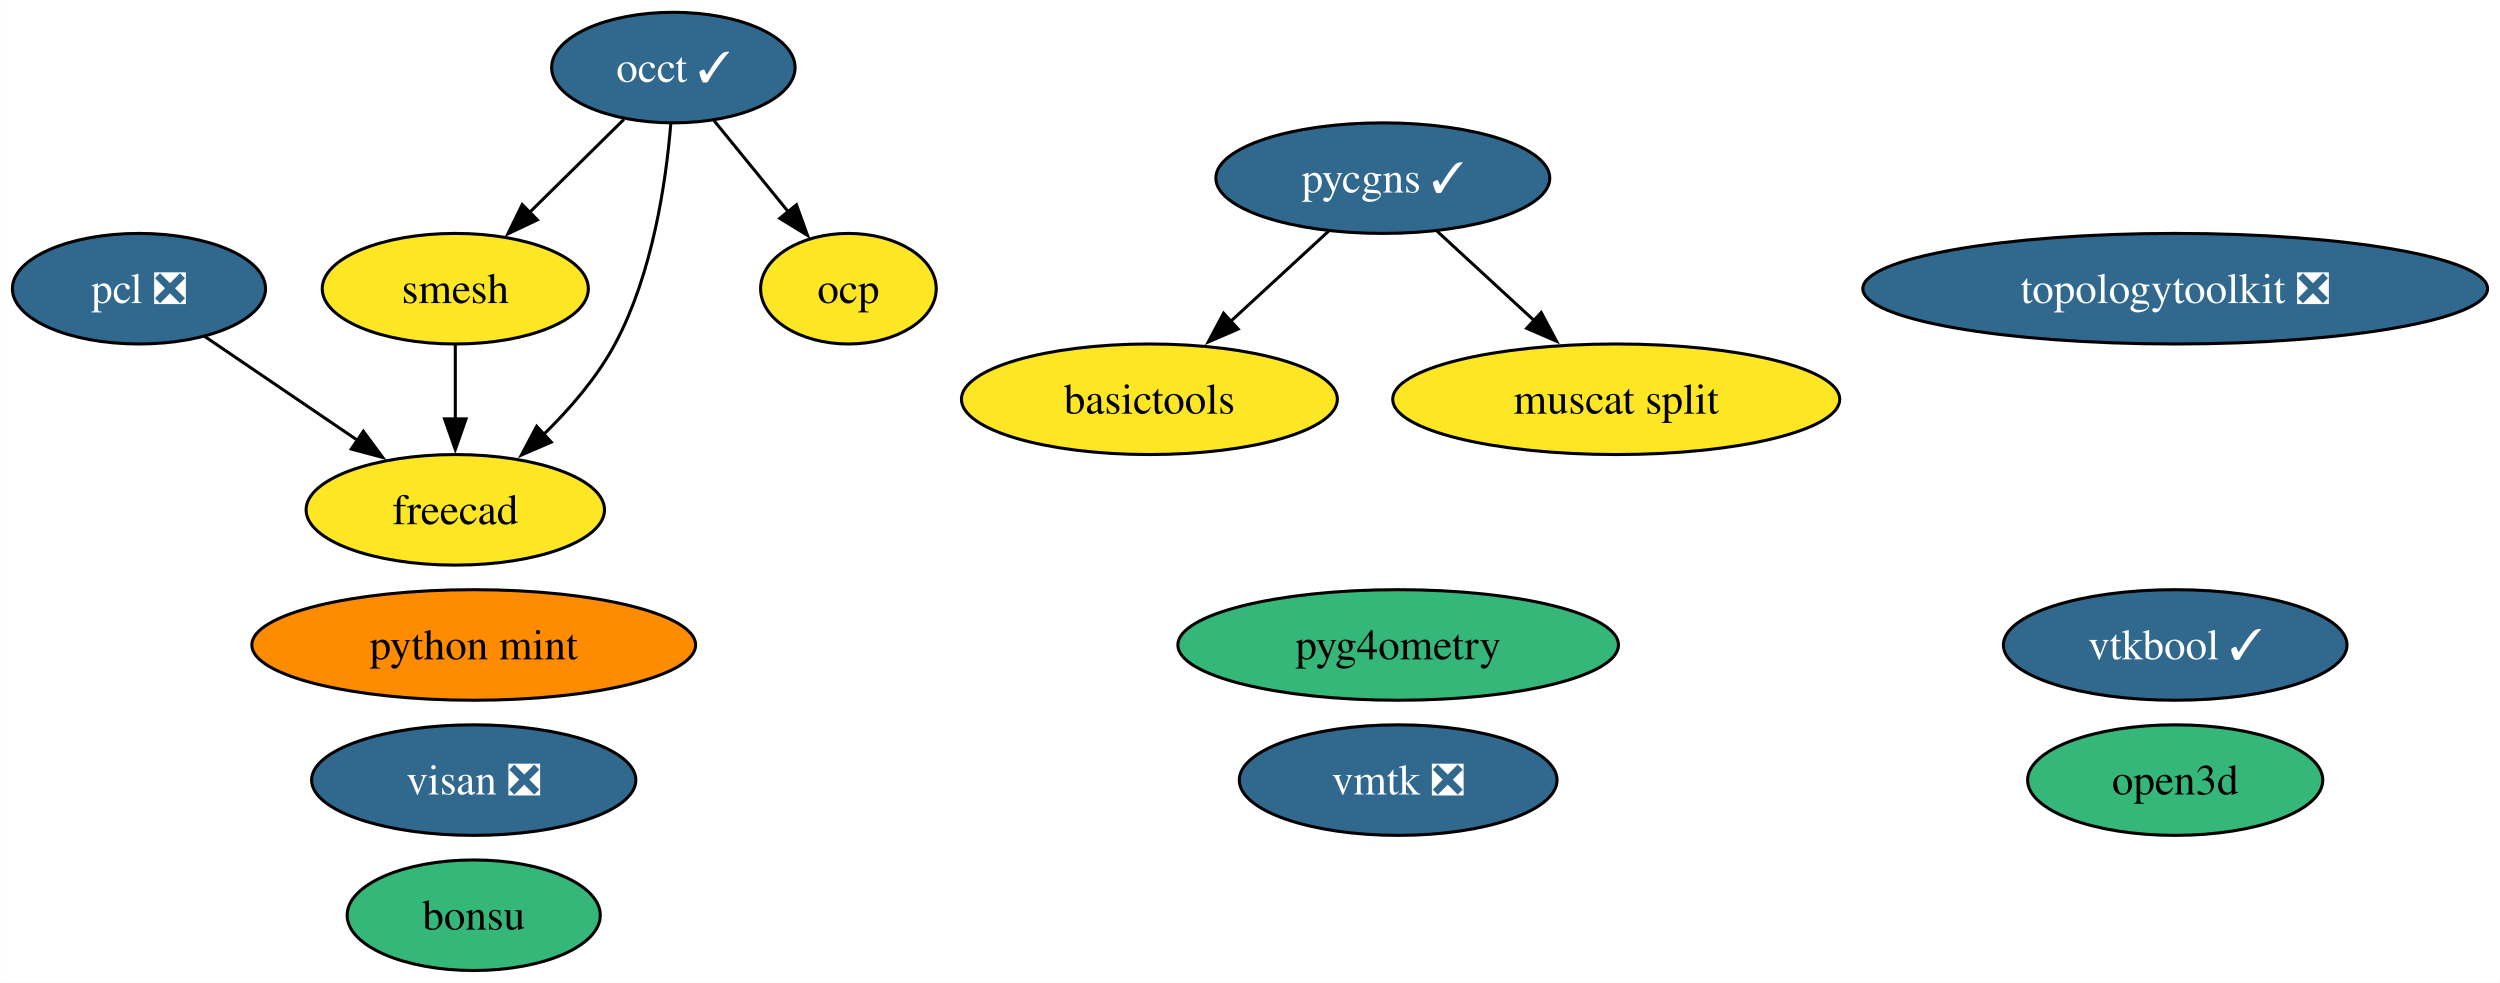
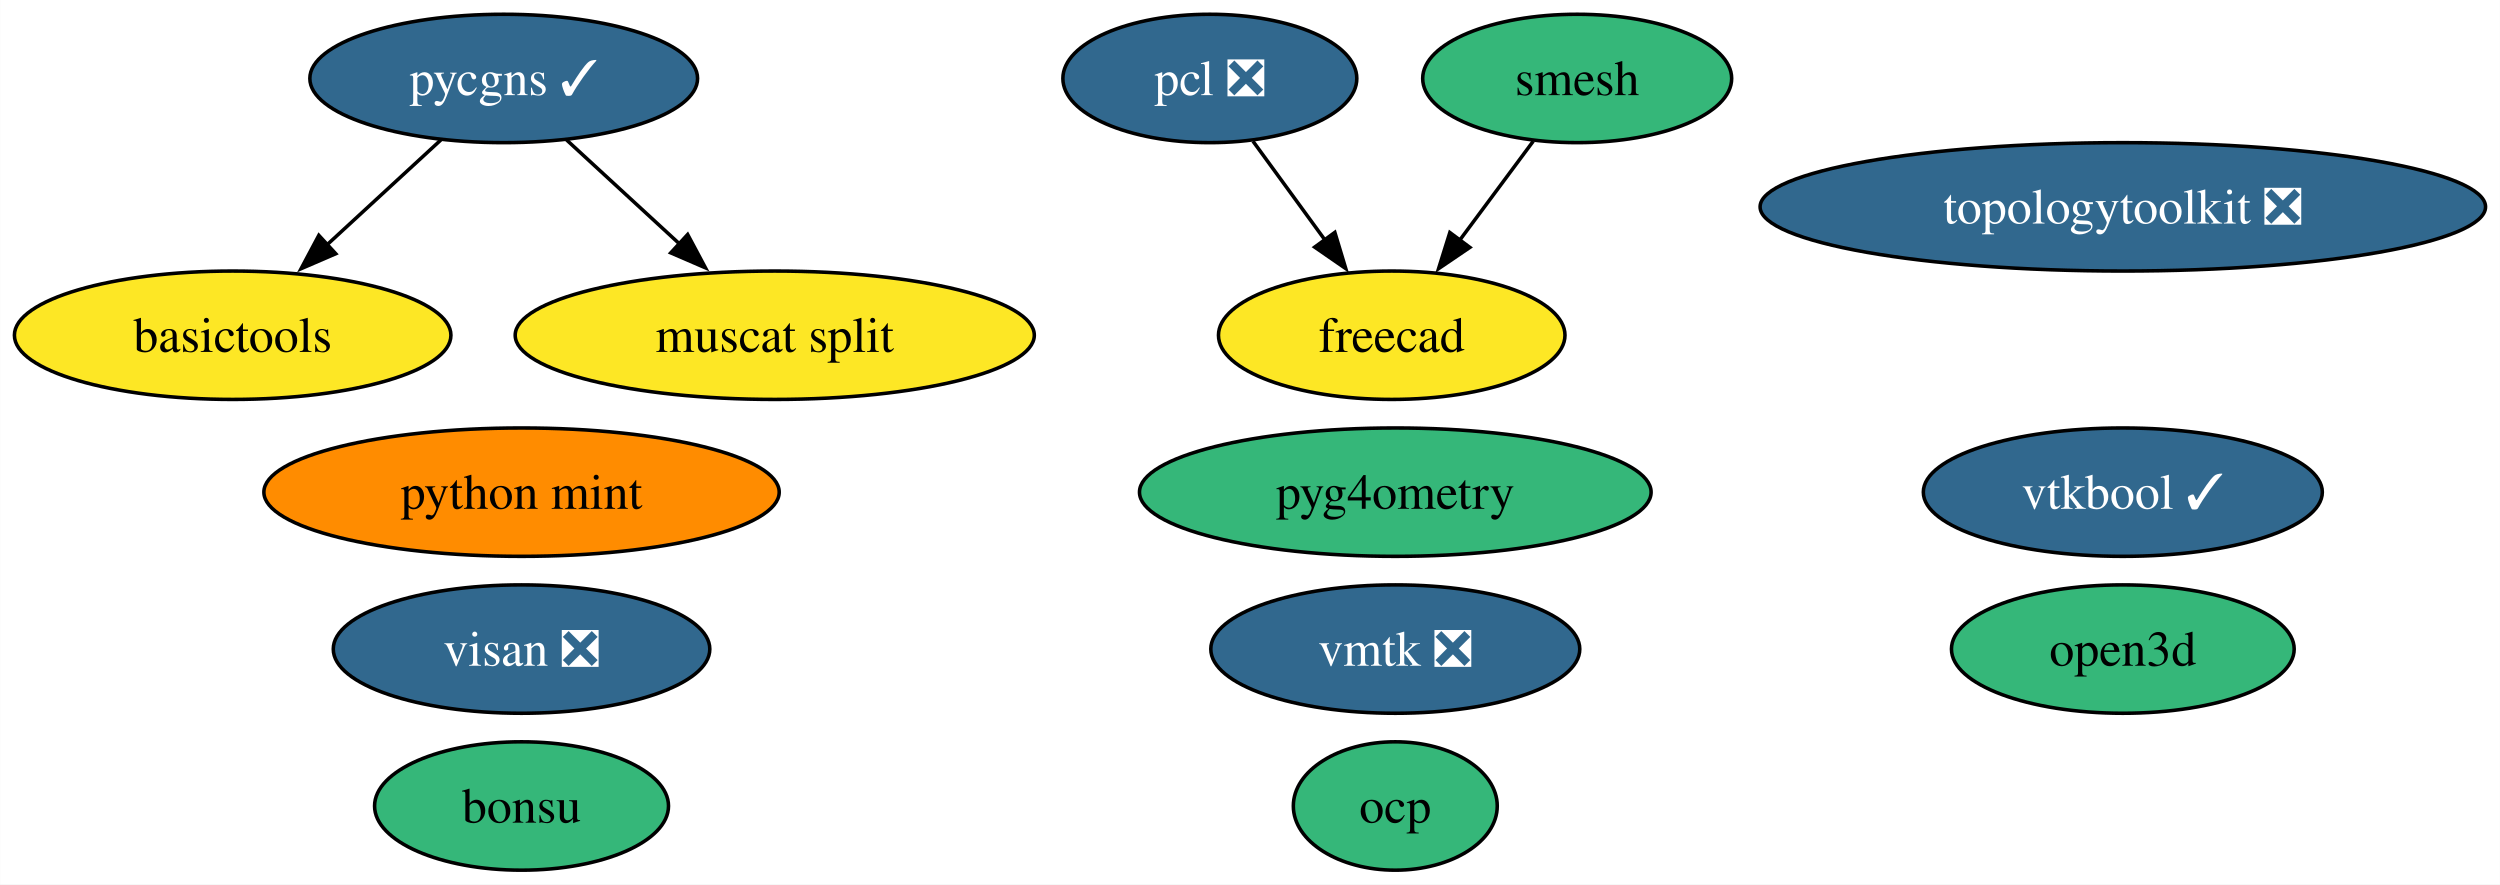
- <svg xmlns="http://www.w3.org/2000/svg" xmlns:xlink="http://www.w3.org/1999/xlink" width="814pt" height="320pt" viewBox="0.00 0.00 813.93 320.00">
-   <g id="graph0" class="graph" transform="scale(1 1) rotate(0) translate(4 316)">
-     <polygon fill="white" stroke="none" points="-4,4 -4,-316 809.93,-316 809.93,4 -4,4" />
+ <svg xmlns="http://www.w3.org/2000/svg" xmlns:xlink="http://www.w3.org/1999/xlink" width="701pt" height="248pt" viewBox="0.00 0.00 700.92 248.00">
+   <g id="graph0" class="graph" transform="scale(1 1) rotate(0) translate(4 244)">
+     <polygon fill="white" stroke="none" points="-4,4 -4,-244 696.92,-244 696.92,4 -4,4" />
    <g id="node1" class="node">
      <g id="a_node1">
-         <a xlink:href="https://github.com/conda-forge/occt-feedstock/pull/112" xlink:title="occt ✓">
-           <ellipse fill="#31688e" stroke="black" cx="215.21" cy="-294" rx="39.63" ry="18" />
-           <text text-anchor="middle" x="215.21" y="-289.32" font-family="Times,serif" font-size="14.00" fill="white">occt ✓</text>
+         <a xlink:href="https://github.com/conda-forge/smesh-feedstock" xlink:title="smesh">
+           <ellipse fill="#35b779" stroke="black" cx="438.2" cy="-222" rx="43.32" ry="18" />
+           <text text-anchor="middle" x="438.2" y="-217.32" font-family="Times,serif" font-size="14.00">smesh</text>
        </a>
      </g>
    </g>
-     <g id="node2" class="node">
-       <g id="a_node2">
-         <a xlink:href="https://github.com/conda-forge/smesh-feedstock" xlink:title="smesh">
-           <ellipse fill="#fde725" stroke="black" cx="144.21" cy="-222" rx="43.32" ry="18" />
-           <text text-anchor="middle" x="144.21" y="-217.32" font-family="Times,serif" font-size="14.00">smesh</text>
-         </a>
-       </g>
-     </g>
-     <g id="edge3" class="edge">
-       <path fill="none" stroke="black" d="M199.1,-277.12C190.02,-268.17 178.51,-256.81 168.37,-246.81" />
-       <polygon fill="black" stroke="black" points="170.92,-244.41 161.34,-239.88 166,-249.4 170.92,-244.41" />
-     </g>
-     <g id="node4" class="node">
-       <g id="a_node4">
+     <g id="node3" class="node">
+       <g id="a_node3">
        <a xlink:href="https://github.com/conda-forge/freecad-feedstock" xlink:title="freecad">
-           <ellipse fill="#fde725" stroke="black" cx="144.21" cy="-150" rx="48.58" ry="18" />
-           <text text-anchor="middle" x="144.21" y="-145.32" font-family="Times,serif" font-size="14.00">freecad</text>
+           <ellipse fill="#fde725" stroke="black" cx="386.2" cy="-150" rx="48.58" ry="18" />
+           <text text-anchor="middle" x="386.2" y="-145.32" font-family="Times,serif" font-size="14.00">freecad</text>
        </a>
      </g>
    </g>
    <g id="edge1" class="edge">
-       <path fill="none" stroke="black" d="M214.37,-275.62C212.83,-256.93 208.48,-226.82 196.21,-204 190.34,-193.07 181.53,-182.87 172.83,-174.39" />
-       <polygon fill="black" stroke="black" points="175.45,-172.05 165.73,-167.85 170.71,-177.2 175.45,-172.05" />
+       <path fill="none" stroke="black" d="M425.88,-204.41C419.73,-196.13 412.15,-185.92 405.27,-176.66" />
+       <polygon fill="black" stroke="black" points="408.11,-174.63 399.34,-168.68 402.5,-178.8 408.11,-174.63" />
    </g>
-     <g id="node12" class="node">
-       <g id="a_node12">
-         <a xlink:href="https://github.com/conda-forge/ocp-feedstock" xlink:title="ocp">
-           <ellipse fill="#fde725" stroke="black" cx="272.21" cy="-222" rx="28.59" ry="18" />
-           <text text-anchor="middle" x="272.21" y="-217.32" font-family="Times,serif" font-size="14.00">ocp</text>
+     <g id="node2" class="node">
+       <g id="a_node2">
+         <a xlink:href="https://github.com/conda-forge/pcl-feedstock/pull/64" xlink:title="pcl ❎">
+           <ellipse fill="#31688e" stroke="black" cx="335.2" cy="-222" rx="41.21" ry="18" />
+           <text text-anchor="middle" x="335.2" y="-217.32" font-family="Times,serif" font-size="14.00" fill="white">pcl ❎</text>
        </a>
      </g>
    </g>
    <g id="edge2" class="edge">
-       <path fill="none" stroke="black" d="M228.43,-276.76C235.61,-267.95 244.62,-256.88 252.6,-247.08" />
-       <polygon fill="black" stroke="black" points="255.29,-249.33 258.89,-239.36 249.86,-244.91 255.29,-249.33" />
+       <path fill="none" stroke="black" d="M347.29,-204.41C353.32,-196.13 360.76,-185.92 367.51,-176.66" />
+       <polygon fill="black" stroke="black" points="370.25,-178.84 373.31,-168.69 364.6,-174.71 370.25,-178.84" />
    </g>
-     <g id="edge4" class="edge">
-       <path fill="none" stroke="black" d="M144.21,-203.7C144.21,-196.41 144.21,-187.73 144.21,-179.54" />
-       <polygon fill="black" stroke="black" points="147.71,-179.62 144.21,-169.62 140.71,-179.62 147.71,-179.62" />
-     </g>
-     <g id="node3" class="node">
-       <g id="a_node3">
-         <a xlink:href="https://github.com/conda-forge/pcl-feedstock/pull/64" xlink:title="pcl ❎">
-           <ellipse fill="#31688e" stroke="black" cx="41.21" cy="-222" rx="41.21" ry="18" />
-           <text text-anchor="middle" x="41.21" y="-217.32" font-family="Times,serif" font-size="14.00" fill="white">pcl ❎</text>
+     <g id="node4" class="node">
+       <g id="a_node4">
+         <a xlink:href="https://github.com/conda-forge/bonsu-feedstock" xlink:title="bonsu">
+           <ellipse fill="#35b779" stroke="black" cx="142.2" cy="-18" rx="41.21" ry="18" />
+           <text text-anchor="middle" x="142.2" y="-13.32" font-family="Times,serif" font-size="14.00">bonsu</text>
        </a>
      </g>
    </g>
-     <g id="edge5" class="edge">
-       <path fill="none" stroke="black" d="M62.55,-206.5C77.04,-196.65 96.43,-183.47 112.68,-172.43" />
-       <polygon fill="black" stroke="black" points="114.27,-175.58 120.58,-167.06 110.34,-169.79 114.27,-175.58" />
-     </g>
    <g id="node5" class="node">
      <g id="a_node5">
-         <a xlink:href="https://github.com/conda-forge/bonsu-feedstock" xlink:title="bonsu">
-           <ellipse fill="#35b779" stroke="black" cx="150.21" cy="-18" rx="41.21" ry="18" />
-           <text text-anchor="middle" x="150.21" y="-13.32" font-family="Times,serif" font-size="14.00">bonsu</text>
+         <a xlink:href="https://github.com/conda-forge/topologytoolkit-feedstock/pull/46" xlink:title="topologytoolkit ❎">
+           <ellipse fill="#31688e" stroke="black" cx="591.2" cy="-186" rx="101.71" ry="18" />
+           <text text-anchor="middle" x="591.2" y="-181.32" font-family="Times,serif" font-size="14.00" fill="white">topologytoolkit ❎</text>
        </a>
      </g>
    </g>
    <g id="node6" class="node">
      <g id="a_node6">
-         <a xlink:href="https://github.com/conda-forge/topologytoolkit-feedstock/pull/46" xlink:title="topologytoolkit ❎">
-           <ellipse fill="#31688e" stroke="black" cx="704.21" cy="-222" rx="101.71" ry="18" />
-           <text text-anchor="middle" x="704.21" y="-217.32" font-family="Times,serif" font-size="14.00" fill="white">topologytoolkit ❎</text>
+         <a xlink:href="https://github.com/conda-forge/basictools-feedstock" xlink:title="basictools">
+           <ellipse fill="#fde725" stroke="black" cx="61.2" cy="-150" rx="61.2" ry="18" />
+           <text text-anchor="middle" x="61.2" y="-145.32" font-family="Times,serif" font-size="14.00">basictools</text>
        </a>
      </g>
    </g>
    <g id="node7" class="node">
      <g id="a_node7">
-         <a xlink:href="https://github.com/conda-forge/basictools-feedstock" xlink:title="basictools">
-           <ellipse fill="#fde725" stroke="black" cx="370.21" cy="-186" rx="61.2" ry="18" />
-           <text text-anchor="middle" x="370.21" y="-181.32" font-family="Times,serif" font-size="14.00">basictools</text>
+         <a xlink:href="https://github.com/conda-forge/python-mint-feedstock" xlink:title="python mint">
+           <ellipse fill="#ff8c00" stroke="black" cx="142.2" cy="-106" rx="72.25" ry="18" />
+           <text text-anchor="middle" x="142.2" y="-101.33" font-family="Times,serif" font-size="14.00">python mint</text>
        </a>
      </g>
    </g>
    <g id="node8" class="node">
      <g id="a_node8">
-         <a xlink:href="https://github.com/conda-forge/python-mint-feedstock" xlink:title="python mint">
-           <ellipse fill="#ff8c00" stroke="black" cx="150.21" cy="-106" rx="72.25" ry="18" />
-           <text text-anchor="middle" x="150.21" y="-101.33" font-family="Times,serif" font-size="14.00">python mint</text>
+         <a xlink:href="https://github.com/conda-forge/pycgns-feedstock/pull/28" xlink:title="pycgns ✓">
+           <ellipse fill="#31688e" stroke="black" cx="137.2" cy="-222" rx="54.36" ry="18" />
+           <text text-anchor="middle" x="137.2" y="-217.32" font-family="Times,serif" font-size="14.00" fill="white">pycgns ✓</text>
        </a>
      </g>
    </g>
-     <g id="node9" class="node">
-       <g id="a_node9">
-         <a xlink:href="https://github.com/conda-forge/pycgns-feedstock/pull/28" xlink:title="pycgns ✓">
-           <ellipse fill="#31688e" stroke="black" cx="446.21" cy="-258" rx="54.36" ry="18" />
-           <text text-anchor="middle" x="446.21" y="-253.32" font-family="Times,serif" font-size="14.00" fill="white">pycgns ✓</text>
+     <g id="edge3" class="edge">
+       <path fill="none" stroke="black" d="M119.58,-204.76C110.03,-195.97 98.04,-184.93 87.42,-175.14" />
+       <polygon fill="black" stroke="black" points="90.1,-172.86 80.38,-168.66 85.36,-178.01 90.1,-172.86" />
+     </g>
+     <g id="node14" class="node">
+       <g id="a_node14">
+         <a xlink:href="https://github.com/conda-forge/muscat-split-feedstock" xlink:title="muscat split">
+           <ellipse fill="#fde725" stroke="black" cx="213.2" cy="-150" rx="72.78" ry="18" />
+           <text text-anchor="middle" x="213.2" y="-145.32" font-family="Times,serif" font-size="14.00">muscat split</text>
        </a>
      </g>
    </g>
-     <g id="edge6" class="edge">
-       <path fill="none" stroke="black" d="M428.58,-240.76C419.04,-231.97 407.05,-220.93 396.43,-211.14" />
-       <polygon fill="black" stroke="black" points="399.11,-208.86 389.38,-204.66 394.37,-214.01 399.11,-208.86" />
+     <g id="edge4" class="edge">
+       <path fill="none" stroke="black" d="M154.83,-204.76C164.22,-196.12 175.96,-185.3 186.45,-175.65" />
+       <polygon fill="black" stroke="black" points="188.78,-178.25 193.77,-168.9 184.04,-173.1 188.78,-178.25" />
    </g>
-     <g id="node15" class="node">
-       <g id="a_node15">
-         <a xlink:href="https://github.com/conda-forge/muscat-split-feedstock" xlink:title="muscat split">
-           <ellipse fill="#fde725" stroke="black" cx="522.21" cy="-186" rx="72.78" ry="18" />
-           <text text-anchor="middle" x="522.21" y="-181.32" font-family="Times,serif" font-size="14.00">muscat split</text>
+     <g id="node9" class="node">
+       <g id="a_node9">
+         <a xlink:href="https://github.com/conda-forge/visan-feedstock/pull/22" xlink:title="visan ❎">
+           <ellipse fill="#31688e" stroke="black" cx="142.2" cy="-62" rx="52.79" ry="18" />
+           <text text-anchor="middle" x="142.2" y="-57.33" font-family="Times,serif" font-size="14.00" fill="white">visan ❎</text>
        </a>
      </g>
    </g>
-     <g id="edge7" class="edge">
-       <path fill="none" stroke="black" d="M463.84,-240.76C473.23,-232.12 484.97,-221.3 495.45,-211.65" />
-       <polygon fill="black" stroke="black" points="497.79,-214.25 502.77,-204.9 493.05,-209.1 497.79,-214.25" />
-     </g>
    <g id="node10" class="node">
      <g id="a_node10">
-         <a xlink:href="https://github.com/conda-forge/visan-feedstock/pull/22" xlink:title="visan ❎">
-           <ellipse fill="#31688e" stroke="black" cx="150.21" cy="-62" rx="52.79" ry="18" />
-           <text text-anchor="middle" x="150.21" y="-57.33" font-family="Times,serif" font-size="14.00" fill="white">visan ❎</text>
+         <a xlink:href="https://github.com/conda-forge/vmtk-feedstock/pull/25" xlink:title="vmtk ❎">
+           <ellipse fill="#31688e" stroke="black" cx="387.2" cy="-62" rx="51.73" ry="18" />
+           <text text-anchor="middle" x="387.2" y="-57.33" font-family="Times,serif" font-size="14.00" fill="white">vmtk ❎</text>
        </a>
      </g>
    </g>
    <g id="node11" class="node">
      <g id="a_node11">
-         <a xlink:href="https://github.com/conda-forge/vmtk-feedstock/pull/25" xlink:title="vmtk ❎">
-           <ellipse fill="#31688e" stroke="black" cx="451.21" cy="-62" rx="51.73" ry="18" />
-           <text text-anchor="middle" x="451.21" y="-57.33" font-family="Times,serif" font-size="14.00" fill="white">vmtk ❎</text>
+         <a xlink:href="https://github.com/conda-forge/ocp-feedstock" xlink:title="ocp">
+           <ellipse fill="#35b779" stroke="black" cx="387.2" cy="-18" rx="28.59" ry="18" />
+           <text text-anchor="middle" x="387.2" y="-13.32" font-family="Times,serif" font-size="14.00">ocp</text>
+         </a>
+       </g>
+     </g>
+     <g id="node12" class="node">
+       <g id="a_node12">
+         <a xlink:href="https://github.com/conda-forge/pyg4ometry-feedstock" xlink:title="pyg4ometry">
+           <ellipse fill="#35b779" stroke="black" cx="387.2" cy="-106" rx="71.73" ry="18" />
+           <text text-anchor="middle" x="387.2" y="-101.33" font-family="Times,serif" font-size="14.00">pyg4ometry</text>
        </a>
      </g>
    </g>
    <g id="node13" class="node">
      <g id="a_node13">
-         <a xlink:href="https://github.com/conda-forge/pyg4ometry-feedstock" xlink:title="pyg4ometry">
-           <ellipse fill="#35b779" stroke="black" cx="451.21" cy="-106" rx="71.73" ry="18" />
-           <text text-anchor="middle" x="451.21" y="-101.33" font-family="Times,serif" font-size="14.00">pyg4ometry</text>
+         <a xlink:href="https://github.com/conda-forge/vtkbool-feedstock/pull/10" xlink:title="vtkbool ✓">
+           <ellipse fill="#31688e" stroke="black" cx="591.2" cy="-106" rx="55.94" ry="18" />
+           <text text-anchor="middle" x="591.2" y="-101.33" font-family="Times,serif" font-size="14.00" fill="white">vtkbool ✓</text>
        </a>
      </g>
    </g>
-     <g id="node14" class="node">
-       <g id="a_node14">
-         <a xlink:href="https://github.com/conda-forge/vtkbool-feedstock/pull/10" xlink:title="vtkbool ✓">
-           <ellipse fill="#31688e" stroke="black" cx="704.21" cy="-106" rx="55.94" ry="18" />
-           <text text-anchor="middle" x="704.21" y="-101.33" font-family="Times,serif" font-size="14.00" fill="white">vtkbool ✓</text>
-         </a>
-       </g>
-     </g>
-     <g id="node16" class="node">
-       <g id="a_node16">
+     <g id="node15" class="node">
+       <g id="a_node15">
        <a xlink:href="https://github.com/conda-forge/open3d-feedstock" xlink:title="open3d">
-           <ellipse fill="#35b779" stroke="black" cx="704.21" cy="-62" rx="48.05" ry="18" />
-           <text text-anchor="middle" x="704.21" y="-57.33" font-family="Times,serif" font-size="14.00">open3d</text>
+           <ellipse fill="#35b779" stroke="black" cx="591.2" cy="-62" rx="48.05" ry="18" />
+           <text text-anchor="middle" x="591.2" y="-57.33" font-family="Times,serif" font-size="14.00">open3d</text>
        </a>
      </g>
    </g>
  </g>
</svg>
